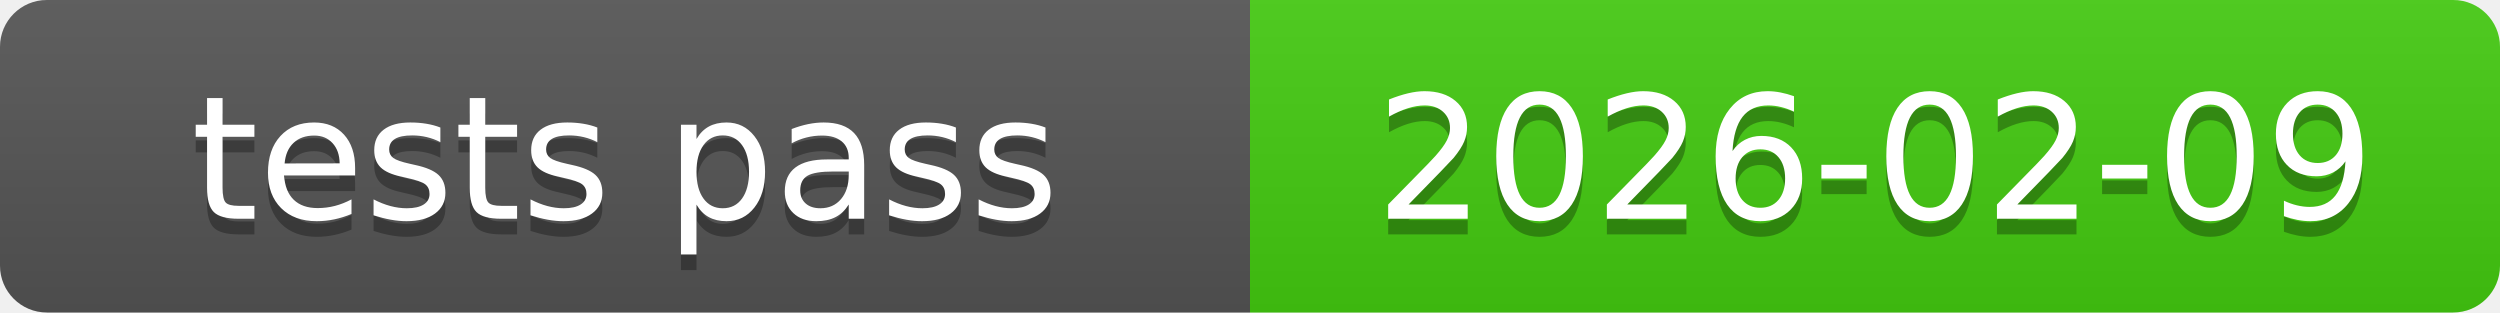
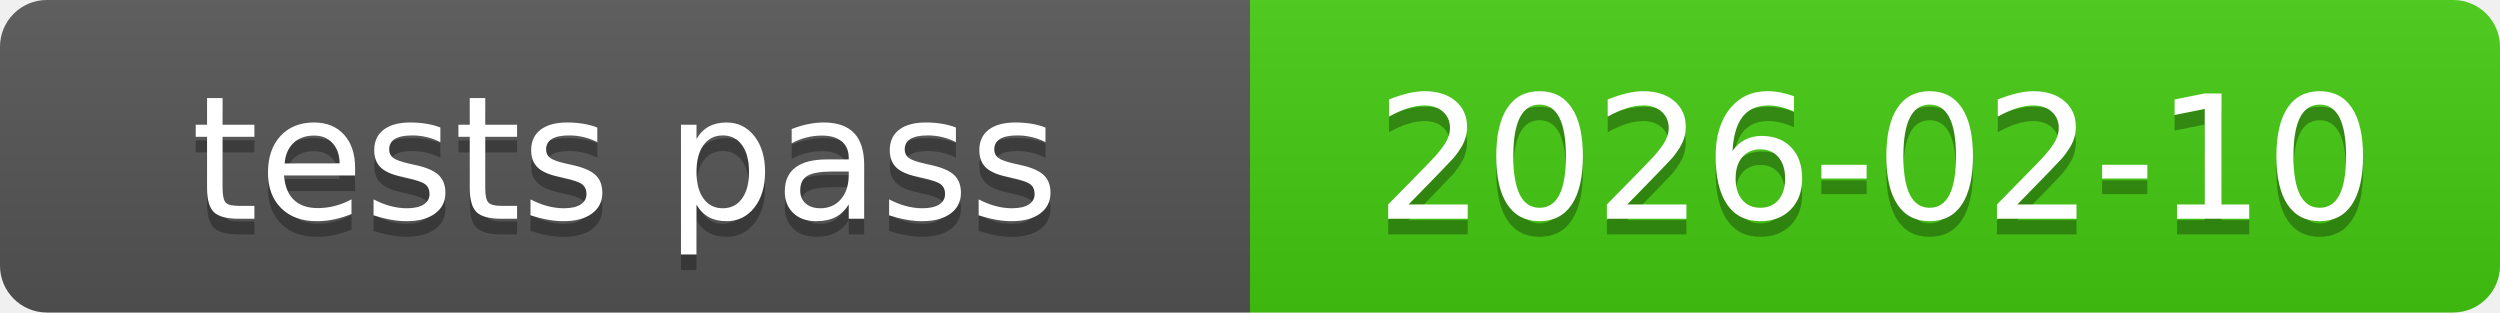
<svg xmlns="http://www.w3.org/2000/svg" xmlns:xlink="http://www.w3.org/1999/xlink" width="160" height="20" role="img">
-   <a target="_blank" xlink:href="https://github.com/symbolic-labs-pub/freedom-that-lasts/commit/e30f161094f30c549f780283292c9f6ee77ae368">
+   <a target="_blank" xlink:href="https://github.com/symbolic-labs-pub/freedom-that-lasts/commit/df5a9eea176b372849426a70727e32bd43ee8e18">
    <linearGradient id="s" x2="0" y2="100%">
      <stop offset="0" stop-color="#bbb" stop-opacity=".1" />
      <stop offset="1" stop-opacity=".1" />
    </linearGradient>
    <clipPath id="r">
      <rect width="160" height="20" rx="3" fill="#fff" />
    </clipPath>
    <g clip-path="url(#r)">
      <rect width="80" height="20" fill="#555" />
      <rect x="80" width="80" height="20" fill="#4c1" />
      <rect width="160" height="20" fill="url(#s)" />
    </g>
    <g fill="#fff" text-anchor="middle" font-family="Verdana,Geneva,DejaVu Sans,sans-serif" text-rendering="geometricPrecision" font-size="110">
      <text aria-hidden="true" x="400.0" y="150" fill="#010101" fill-opacity=".3" transform="scale(.1)" textLength="700">tests pass</text>
      <text x="400.0" y="140" transform="scale(.1)" fill="#fff" textLength="700">tests pass</text>
-       <text aria-hidden="true" x="1200.0" y="150" fill="#010101" fill-opacity=".3" transform="scale(.1)" textLength="700">2026-02-09</text>
-       <text x="1200.0" y="140" transform="scale(.1)" fill="#fff" textLength="700">2026-02-09</text>
+       <text aria-hidden="true" x="1200.0" y="150" fill="#010101" fill-opacity=".3" transform="scale(.1)" textLength="700">2026-02-10</text>
+       <text x="1200.0" y="140" transform="scale(.1)" fill="#fff" textLength="700">2026-02-10</text>
    </g>
  </a>
</svg>
